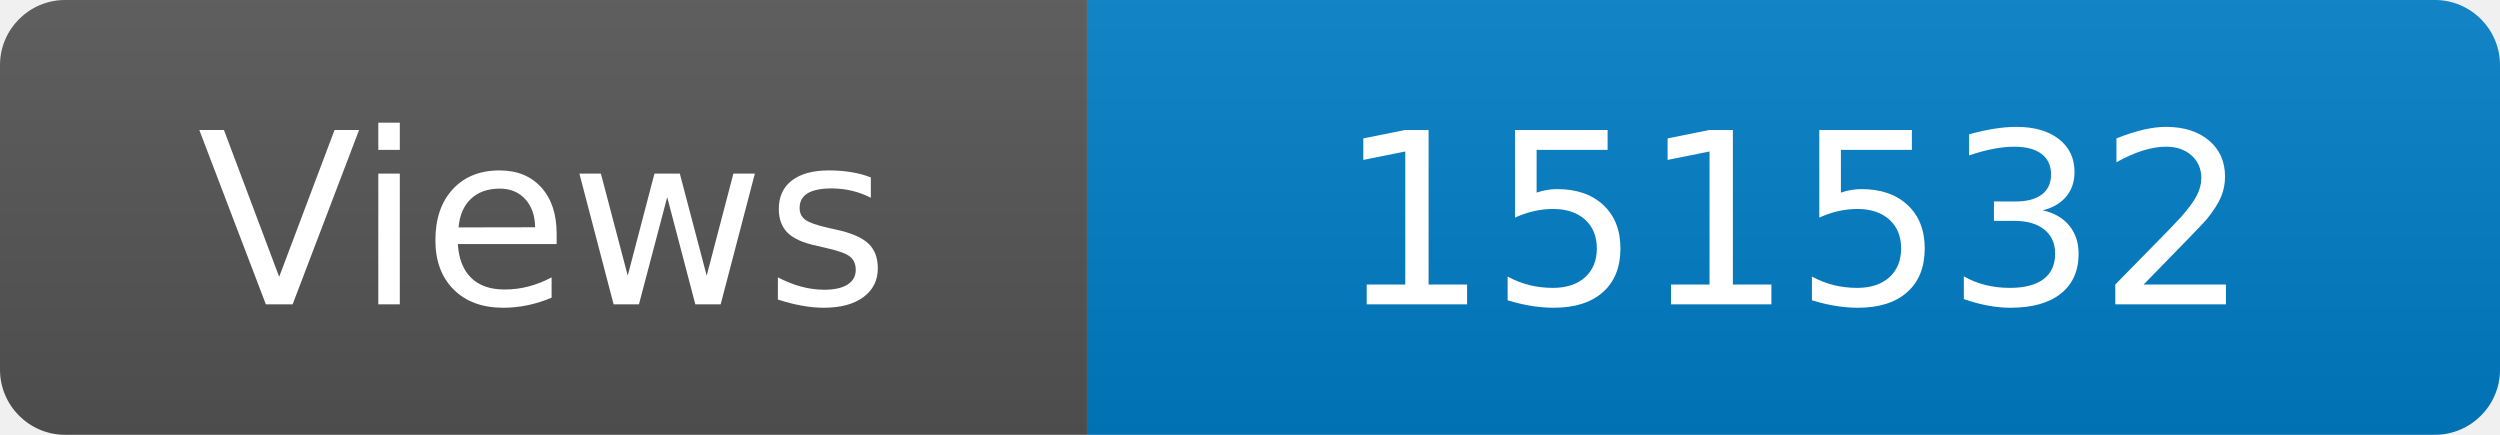
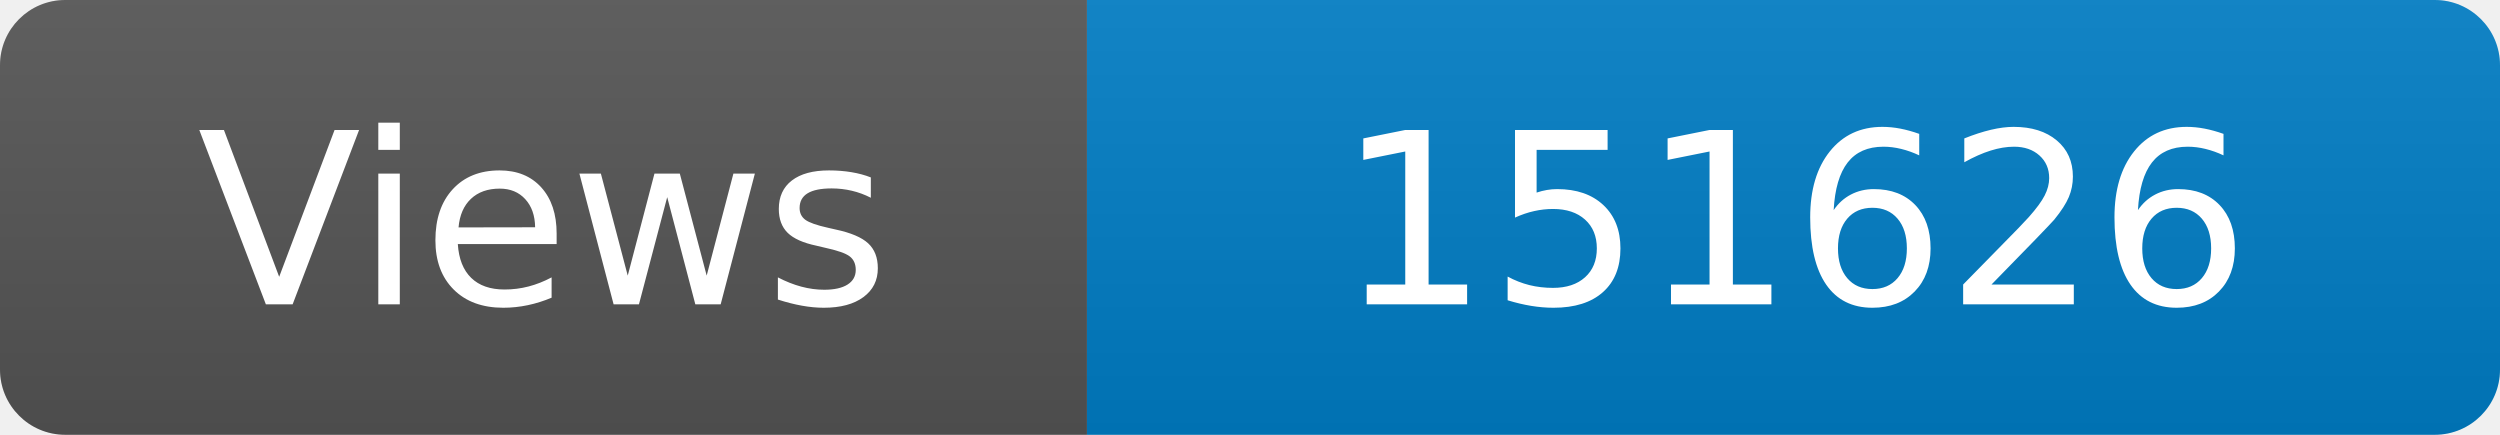
<svg xmlns="http://www.w3.org/2000/svg" width="115" height="20" role="img" aria-label="Maintained?: yes">
  <linearGradient id="s" x2="0" y2="100%">
    <stop offset="0" stop-color="#bbb" stop-opacity=".1" />
    <stop offset="1" stop-opacity=".1" />
  </linearGradient>
  <clipPath id="r">
    <rect width="115" height="20" rx="3" fill="#fff" />
  </clipPath>
  <g clip-path="url(#r)">
    <rect width="50" height="20" fill="#555" />
    <rect x="50" width="160" height="20" fill="#007ec6" />
    <rect width="115" height="20" fill="url(#s)" />
  </g>
  <g fill="#fff" text-anchor="middle" font-family="Verdana,Geneva,DejaVu Sans,sans-serif" font-size="110">
    <text x="250" y="140" transform="scale(.1)" fill="#fff">Views</text>
-     <text x="825" y="140" transform="scale(.1)" fill="#fff">151532</text>
+     <text x="825" y="140" transform="scale(.1)" fill="#fff">151626</text>
  </g>
</svg>
